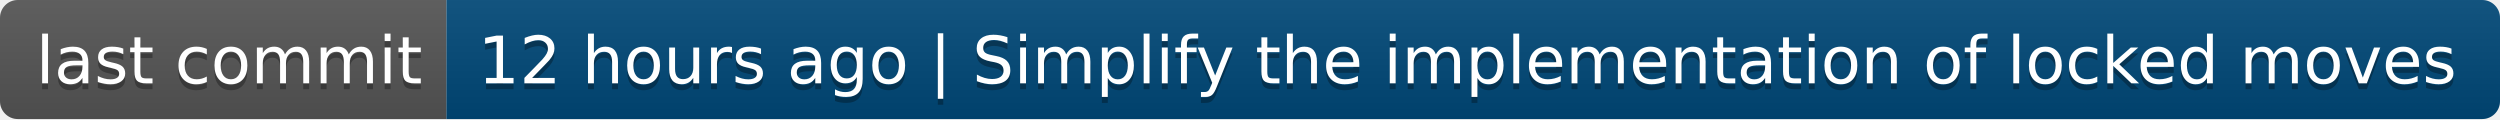
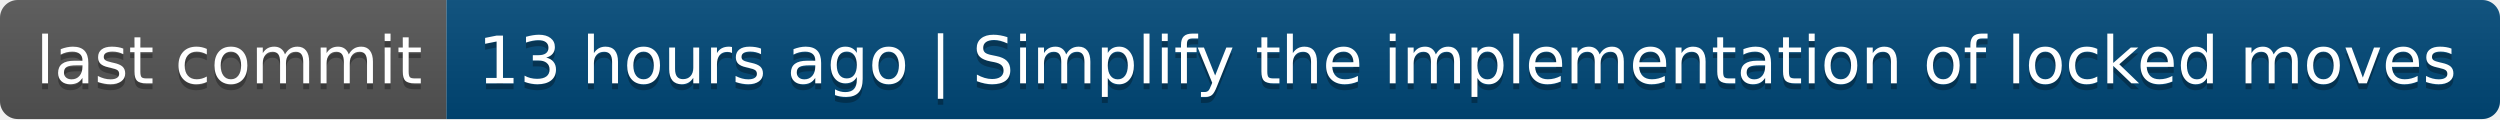
- <svg xmlns="http://www.w3.org/2000/svg" width="420" height="20" role="img" aria-label="last commit: 12 hours ago | Simplify the implementation of locked moves">
+ <svg xmlns="http://www.w3.org/2000/svg" width="420" height="20" role="img" aria-label="last commit: 13 hours ago | Simplify the implementation of locked moves">
  <linearGradient id="s" x2="0" y2="100%">
    <stop offset="0" stop-color="#bbb" stop-opacity=".1" />
    <stop offset="1" stop-opacity=".1" />
  </linearGradient>
  <clipPath id="r">
    <rect width="420" height="20" rx="3" fill="#fff" />
  </clipPath>
  <g clip-path="url(#r)">
    <rect width="75" height="20" fill="#555" />
    <rect x="75" width="345" height="20" fill="#004878" />
    <rect width="420" height="20" fill="url(#s)" />
  </g>
  <g fill="#fff" text-anchor="middle" font-family="Verdana,Geneva,DejaVu Sans,sans-serif" text-rendering="geometricPrecision" font-size="110">
    <text aria-hidden="true" x="385" y="150" fill="#010101" fill-opacity=".3" transform="scale(.1)" textLength="650">last commit</text>
    <text x="385" y="140" transform="scale(.1)" fill="#fff" textLength="650">last commit</text>
-     <text aria-hidden="true" x="2465" y="150" fill="#010101" fill-opacity=".3" transform="scale(.1)" textLength="3350">12 hours ago | Simplify the implementation of locked moves</text>
-     <text x="2465" y="140" transform="scale(.1)" fill="#fff" textLength="3350">12 hours ago | Simplify the implementation of locked moves</text>
+     <text aria-hidden="true" x="2465" y="150" fill="#010101" fill-opacity=".3" transform="scale(.1)" textLength="3350">13 hours ago | Simplify the implementation of locked moves</text>
+     <text x="2465" y="140" transform="scale(.1)" fill="#fff" textLength="3350">13 hours ago | Simplify the implementation of locked moves</text>
  </g>
</svg>
